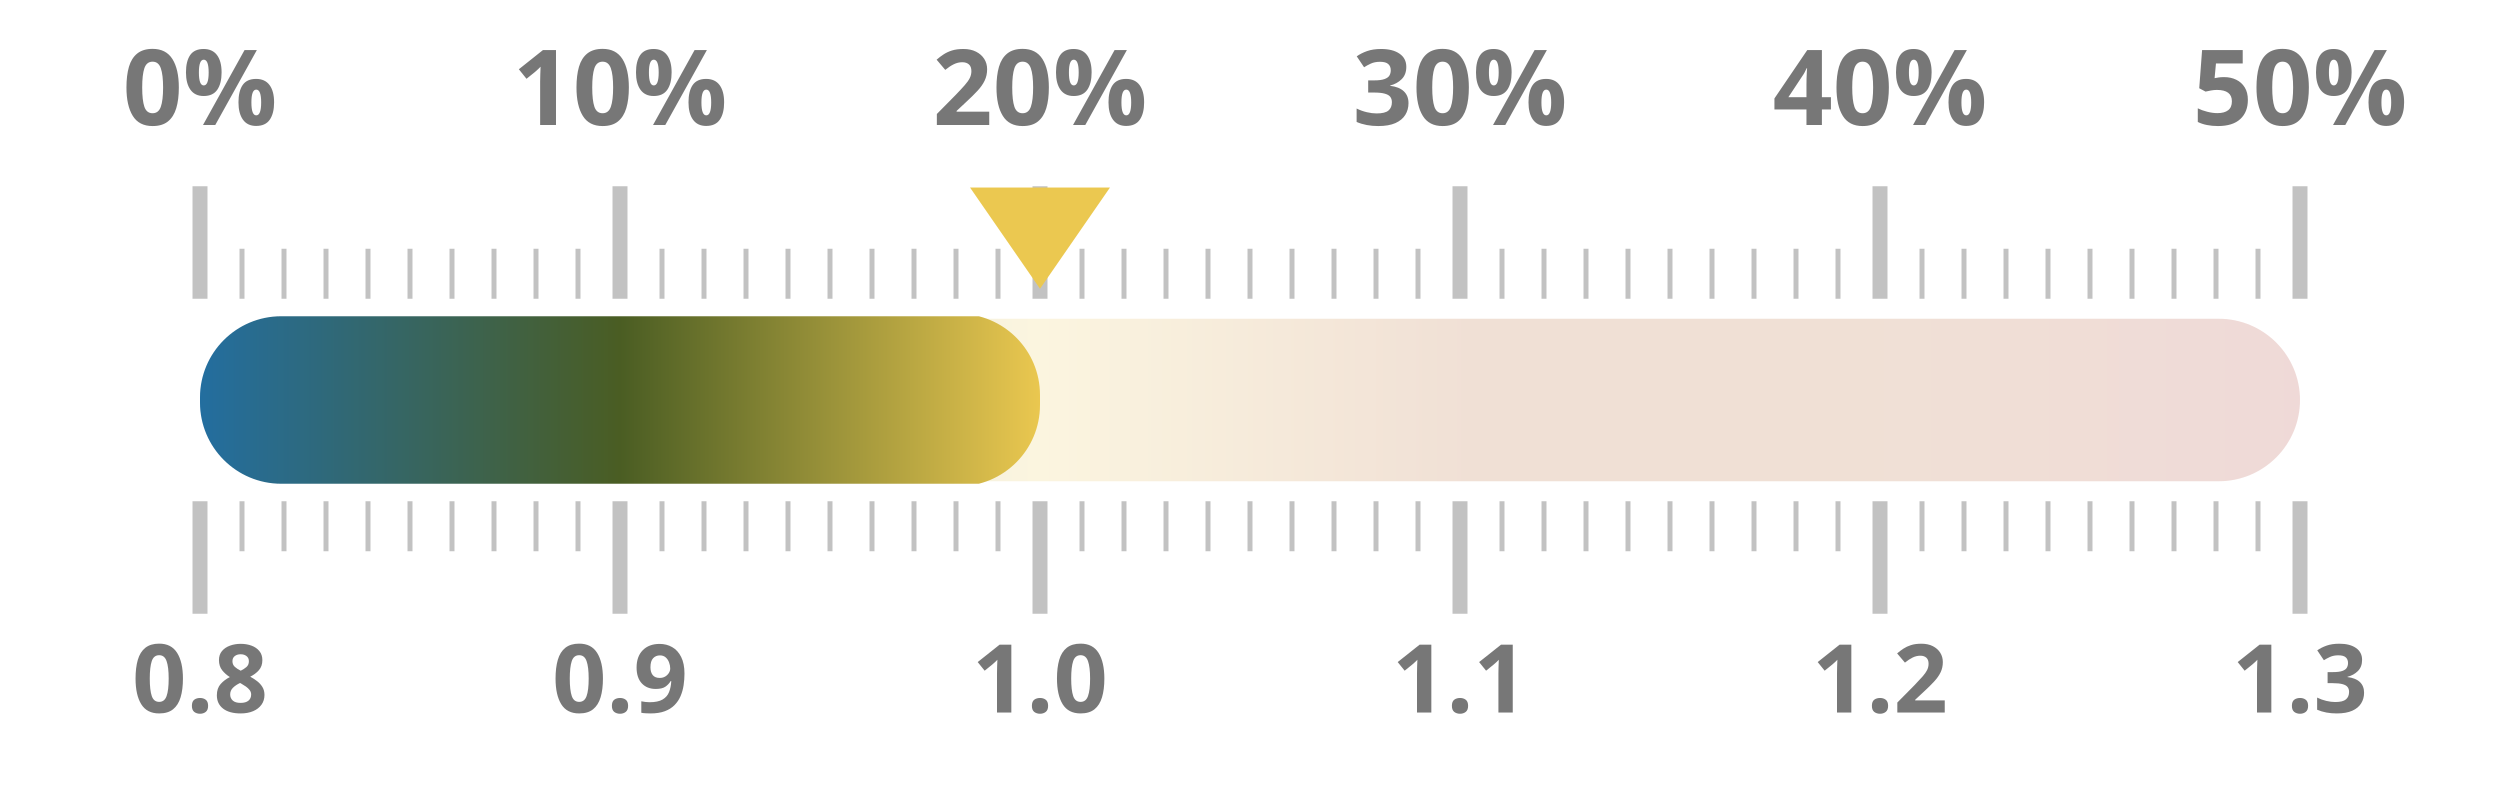
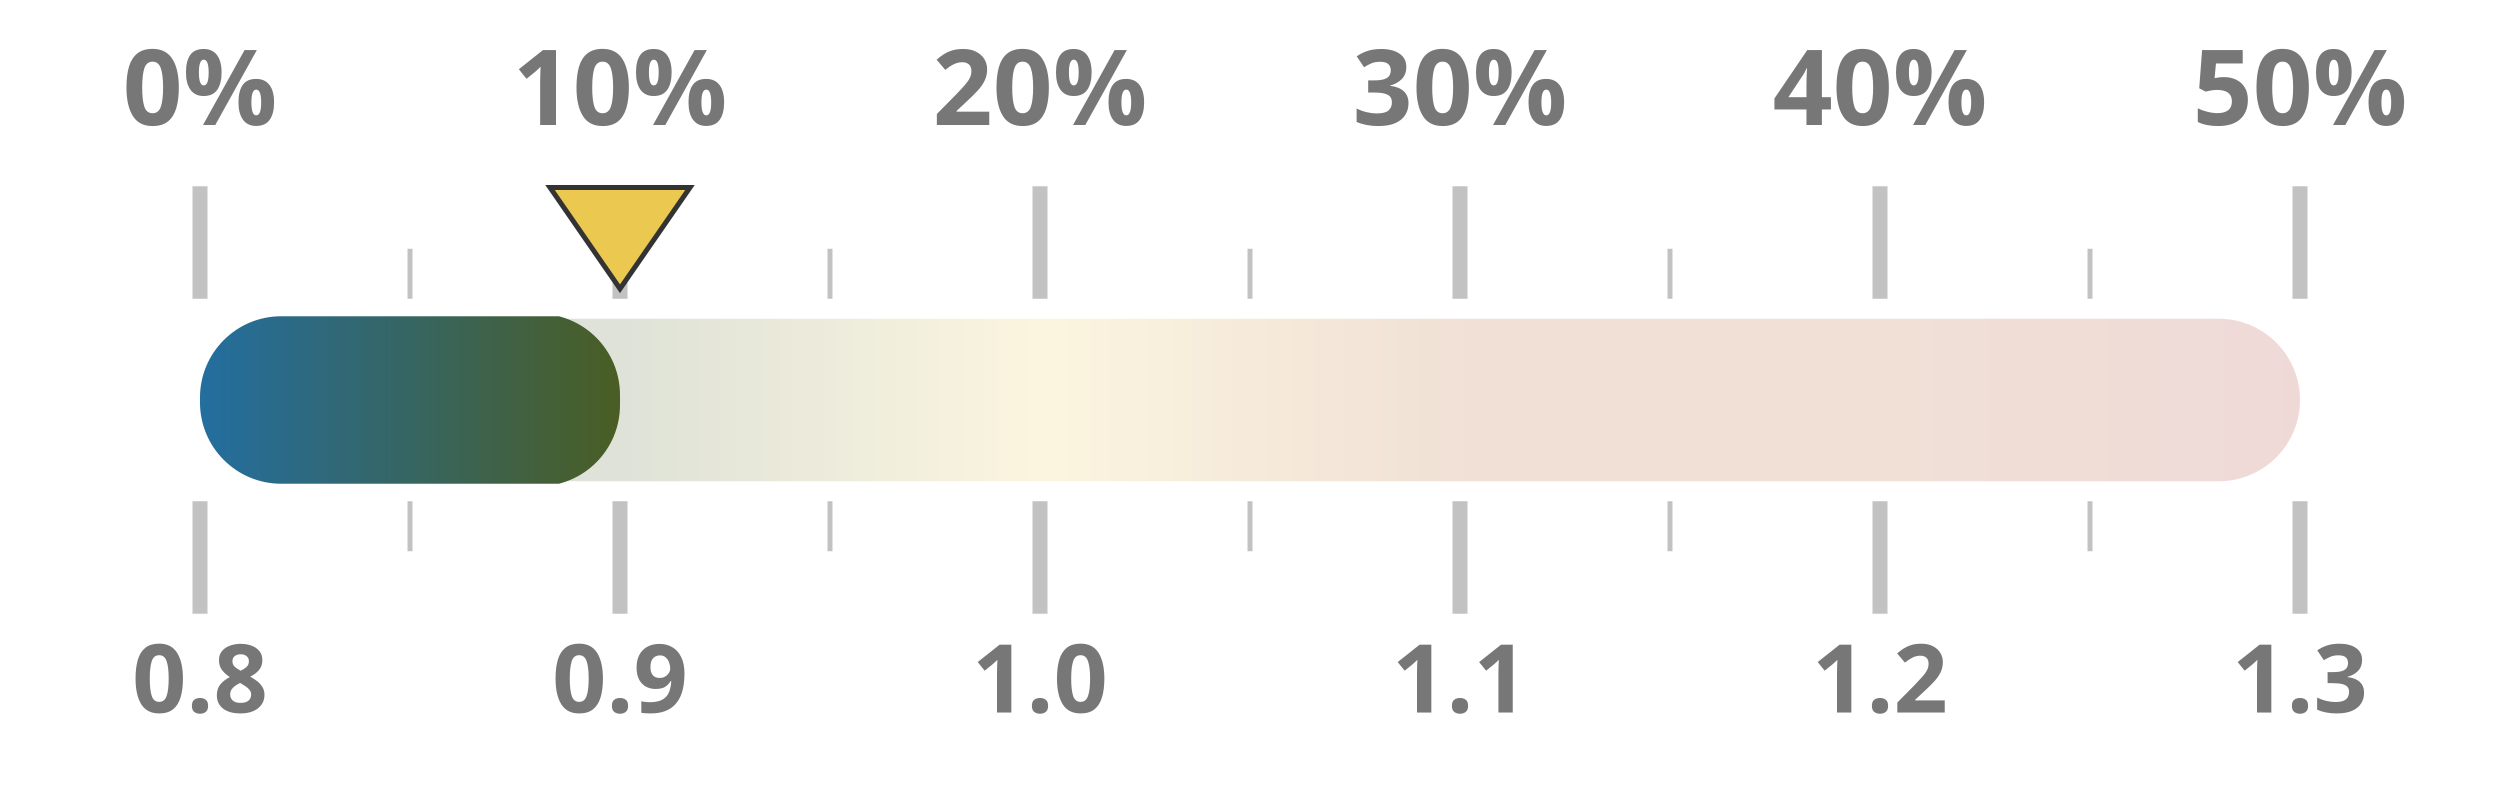
<svg xmlns="http://www.w3.org/2000/svg" width="100%" height="100%" viewBox="0 0 1000 320" preserveAspectRatio="xMidYMid meet">
  <defs>
    <linearGradient id="taxGrad" x1="0%" y1="0%" x2="100%" y2="0%">
-       <stop offset="0.0%" stop-color="#236ea0" />
-       <stop offset="20.0%" stop-color="#4a5d23" />
-       <stop offset="40.0%" stop-color="#ebc850" />
-       <stop offset="60.0%" stop-color="#af5519" />
-       <stop offset="80.0%" stop-color="#af5519" />
-       <stop offset="100.0%" stop-color="#a52d23" />
+       <stop offset="0%" stop-color="#236ea0" />
+       <stop offset="20%" stop-color="#4a5d23" />
+       <stop offset="40%" stop-color="#ebc850" />
+       <stop offset="60%" stop-color="#af5519" />
+       <stop offset="80%" stop-color="#af5519" />
+       <stop offset="100%" stop-color="#a52d23" />
    </linearGradient>
    <clipPath id="taxClip">
-       <rect x="80" y="125.5" width="336.0" height="69" rx="32.5" />
+       <rect x="80" y="125.5" width="168.0" height="69" rx="32.5" />
    </clipPath>
  </defs>
  <rect x="80" y="127.5" width="840" height="65" fill="url(#taxGrad)" fill-opacity="0.18" rx="32.5" />
  <rect x="80" y="126.5" width="840" height="67" fill="url(#taxGrad)" clip-path="url(#taxClip)" rx="32.5" />
  <line x1="80.0" y1="119.5" x2="80.0" y2="74.5" stroke="#333333ff" stroke-width="6" opacity="0.3" />
  <line x1="80.0" y1="200.5" x2="80.0" y2="245.5" stroke="#333333ff" stroke-width="6" opacity="0.3" />
  <text x="80.0" y="50" text-anchor="middle" font-family="Montserrat, sans-serif" font-size="42" font-weight="700" fill="#777">0%</text>
  <text x="80.0" y="285" text-anchor="middle" font-family="Montserrat, sans-serif" font-size="38" font-weight="700" fill="#777">0.8</text>
-   <line x1="96.8" y1="119.5" x2="96.8" y2="99.5" stroke="#333333ff" stroke-width="2" opacity="0.3" />
-   <line x1="96.8" y1="200.5" x2="96.8" y2="220.5" stroke="#333333ff" stroke-width="2" opacity="0.3" />
-   <line x1="113.6" y1="119.5" x2="113.6" y2="99.5" stroke="#333333ff" stroke-width="2" opacity="0.3" />
-   <line x1="113.6" y1="200.5" x2="113.6" y2="220.5" stroke="#333333ff" stroke-width="2" opacity="0.3" />
-   <line x1="130.4" y1="119.5" x2="130.4" y2="99.5" stroke="#333333ff" stroke-width="2" opacity="0.3" />
-   <line x1="130.4" y1="200.5" x2="130.4" y2="220.5" stroke="#333333ff" stroke-width="2" opacity="0.3" />
-   <line x1="147.2" y1="119.5" x2="147.2" y2="99.5" stroke="#333333ff" stroke-width="2" opacity="0.3" />
-   <line x1="147.2" y1="200.5" x2="147.2" y2="220.5" stroke="#333333ff" stroke-width="2" opacity="0.3" />
  <line x1="164.0" y1="119.5" x2="164.0" y2="99.5" stroke="#333333ff" stroke-width="2" opacity="0.3" />
  <line x1="164.0" y1="200.5" x2="164.0" y2="220.5" stroke="#333333ff" stroke-width="2" opacity="0.3" />
-   <line x1="180.8" y1="119.5" x2="180.8" y2="99.5" stroke="#333333ff" stroke-width="2" opacity="0.3" />
-   <line x1="180.8" y1="200.5" x2="180.8" y2="220.5" stroke="#333333ff" stroke-width="2" opacity="0.3" />
-   <line x1="197.6" y1="119.5" x2="197.6" y2="99.5" stroke="#333333ff" stroke-width="2" opacity="0.3" />
-   <line x1="197.6" y1="200.5" x2="197.6" y2="220.5" stroke="#333333ff" stroke-width="2" opacity="0.3" />
-   <line x1="214.4" y1="119.5" x2="214.4" y2="99.5" stroke="#333333ff" stroke-width="2" opacity="0.3" />
-   <line x1="214.4" y1="200.5" x2="214.4" y2="220.5" stroke="#333333ff" stroke-width="2" opacity="0.3" />
-   <line x1="231.2" y1="119.5" x2="231.2" y2="99.5" stroke="#333333ff" stroke-width="2" opacity="0.3" />
-   <line x1="231.2" y1="200.5" x2="231.2" y2="220.5" stroke="#333333ff" stroke-width="2" opacity="0.3" />
  <line x1="248.0" y1="119.5" x2="248.0" y2="74.5" stroke="#333333ff" stroke-width="6" opacity="0.3" />
  <line x1="248.0" y1="200.5" x2="248.0" y2="245.5" stroke="#333333ff" stroke-width="6" opacity="0.3" />
  <text x="248.0" y="50" text-anchor="middle" font-family="Montserrat, sans-serif" font-size="42" font-weight="700" fill="#777">10%</text>
  <text x="248.0" y="285" text-anchor="middle" font-family="Montserrat, sans-serif" font-size="38" font-weight="700" fill="#777">0.9</text>
-   <line x1="264.8" y1="119.5" x2="264.8" y2="99.5" stroke="#333333ff" stroke-width="2" opacity="0.3" />
-   <line x1="264.8" y1="200.5" x2="264.8" y2="220.5" stroke="#333333ff" stroke-width="2" opacity="0.3" />
-   <line x1="281.6" y1="119.5" x2="281.6" y2="99.5" stroke="#333333ff" stroke-width="2" opacity="0.3" />
-   <line x1="281.6" y1="200.5" x2="281.6" y2="220.5" stroke="#333333ff" stroke-width="2" opacity="0.3" />
-   <line x1="298.4" y1="119.5" x2="298.4" y2="99.5" stroke="#333333ff" stroke-width="2" opacity="0.3" />
-   <line x1="298.4" y1="200.5" x2="298.4" y2="220.5" stroke="#333333ff" stroke-width="2" opacity="0.3" />
-   <line x1="315.2" y1="119.5" x2="315.2" y2="99.5" stroke="#333333ff" stroke-width="2" opacity="0.3" />
-   <line x1="315.2" y1="200.5" x2="315.2" y2="220.5" stroke="#333333ff" stroke-width="2" opacity="0.3" />
  <line x1="332.0" y1="119.5" x2="332.0" y2="99.5" stroke="#333333ff" stroke-width="2" opacity="0.3" />
  <line x1="332.0" y1="200.5" x2="332.0" y2="220.5" stroke="#333333ff" stroke-width="2" opacity="0.3" />
-   <line x1="348.8" y1="119.5" x2="348.8" y2="99.5" stroke="#333333ff" stroke-width="2" opacity="0.3" />
-   <line x1="348.8" y1="200.5" x2="348.8" y2="220.5" stroke="#333333ff" stroke-width="2" opacity="0.3" />
-   <line x1="365.6" y1="119.5" x2="365.6" y2="99.5" stroke="#333333ff" stroke-width="2" opacity="0.3" />
-   <line x1="365.6" y1="200.5" x2="365.6" y2="220.5" stroke="#333333ff" stroke-width="2" opacity="0.3" />
-   <line x1="382.4" y1="119.5" x2="382.4" y2="99.5" stroke="#333333ff" stroke-width="2" opacity="0.3" />
-   <line x1="382.4" y1="200.5" x2="382.4" y2="220.5" stroke="#333333ff" stroke-width="2" opacity="0.3" />
-   <line x1="399.2" y1="119.5" x2="399.2" y2="99.5" stroke="#333333ff" stroke-width="2" opacity="0.3" />
-   <line x1="399.2" y1="200.5" x2="399.2" y2="220.5" stroke="#333333ff" stroke-width="2" opacity="0.3" />
  <line x1="416.0" y1="119.5" x2="416.0" y2="74.5" stroke="#333333ff" stroke-width="6" opacity="0.3" />
  <line x1="416.0" y1="200.5" x2="416.0" y2="245.5" stroke="#333333ff" stroke-width="6" opacity="0.3" />
  <text x="416.0" y="50" text-anchor="middle" font-family="Montserrat, sans-serif" font-size="42" font-weight="700" fill="#777">20%</text>
  <text x="416.0" y="285" text-anchor="middle" font-family="Montserrat, sans-serif" font-size="38" font-weight="700" fill="#777">1.0</text>
-   <line x1="432.8" y1="119.5" x2="432.8" y2="99.5" stroke="#333333ff" stroke-width="2" opacity="0.3" />
-   <line x1="432.8" y1="200.5" x2="432.8" y2="220.5" stroke="#333333ff" stroke-width="2" opacity="0.3" />
-   <line x1="449.6" y1="119.5" x2="449.6" y2="99.5" stroke="#333333ff" stroke-width="2" opacity="0.3" />
-   <line x1="449.6" y1="200.5" x2="449.6" y2="220.5" stroke="#333333ff" stroke-width="2" opacity="0.3" />
-   <line x1="466.4" y1="119.5" x2="466.4" y2="99.5" stroke="#333333ff" stroke-width="2" opacity="0.3" />
-   <line x1="466.4" y1="200.5" x2="466.4" y2="220.5" stroke="#333333ff" stroke-width="2" opacity="0.3" />
-   <line x1="483.2" y1="119.5" x2="483.2" y2="99.5" stroke="#333333ff" stroke-width="2" opacity="0.3" />
-   <line x1="483.2" y1="200.5" x2="483.2" y2="220.5" stroke="#333333ff" stroke-width="2" opacity="0.3" />
  <line x1="500.0" y1="119.5" x2="500.0" y2="99.5" stroke="#333333ff" stroke-width="2" opacity="0.3" />
  <line x1="500.0" y1="200.5" x2="500.0" y2="220.5" stroke="#333333ff" stroke-width="2" opacity="0.3" />
-   <line x1="516.8" y1="119.5" x2="516.8" y2="99.5" stroke="#333333ff" stroke-width="2" opacity="0.3" />
-   <line x1="516.8" y1="200.5" x2="516.8" y2="220.5" stroke="#333333ff" stroke-width="2" opacity="0.3" />
-   <line x1="533.6" y1="119.5" x2="533.6" y2="99.5" stroke="#333333ff" stroke-width="2" opacity="0.3" />
-   <line x1="533.6" y1="200.5" x2="533.6" y2="220.5" stroke="#333333ff" stroke-width="2" opacity="0.3" />
-   <line x1="550.4" y1="119.5" x2="550.4" y2="99.5" stroke="#333333ff" stroke-width="2" opacity="0.3" />
-   <line x1="550.4" y1="200.5" x2="550.4" y2="220.5" stroke="#333333ff" stroke-width="2" opacity="0.3" />
-   <line x1="567.2" y1="119.5" x2="567.2" y2="99.5" stroke="#333333ff" stroke-width="2" opacity="0.3" />
-   <line x1="567.2" y1="200.5" x2="567.2" y2="220.5" stroke="#333333ff" stroke-width="2" opacity="0.3" />
  <line x1="584.0" y1="119.5" x2="584.0" y2="74.5" stroke="#333333ff" stroke-width="6" opacity="0.3" />
  <line x1="584.0" y1="200.5" x2="584.0" y2="245.5" stroke="#333333ff" stroke-width="6" opacity="0.3" />
  <text x="584.0" y="50" text-anchor="middle" font-family="Montserrat, sans-serif" font-size="42" font-weight="700" fill="#777">30%</text>
  <text x="584.0" y="285" text-anchor="middle" font-family="Montserrat, sans-serif" font-size="38" font-weight="700" fill="#777">1.1</text>
-   <line x1="600.8" y1="119.5" x2="600.8" y2="99.5" stroke="#333333ff" stroke-width="2" opacity="0.3" />
-   <line x1="600.8" y1="200.5" x2="600.8" y2="220.5" stroke="#333333ff" stroke-width="2" opacity="0.3" />
-   <line x1="617.6" y1="119.5" x2="617.6" y2="99.5" stroke="#333333ff" stroke-width="2" opacity="0.3" />
-   <line x1="617.6" y1="200.5" x2="617.6" y2="220.5" stroke="#333333ff" stroke-width="2" opacity="0.3" />
-   <line x1="634.4" y1="119.5" x2="634.4" y2="99.5" stroke="#333333ff" stroke-width="2" opacity="0.3" />
-   <line x1="634.4" y1="200.5" x2="634.4" y2="220.5" stroke="#333333ff" stroke-width="2" opacity="0.3" />
-   <line x1="651.2" y1="119.5" x2="651.2" y2="99.5" stroke="#333333ff" stroke-width="2" opacity="0.3" />
-   <line x1="651.2" y1="200.5" x2="651.2" y2="220.5" stroke="#333333ff" stroke-width="2" opacity="0.3" />
  <line x1="668.0" y1="119.5" x2="668.0" y2="99.5" stroke="#333333ff" stroke-width="2" opacity="0.3" />
  <line x1="668.0" y1="200.5" x2="668.0" y2="220.5" stroke="#333333ff" stroke-width="2" opacity="0.3" />
-   <line x1="684.8" y1="119.5" x2="684.8" y2="99.5" stroke="#333333ff" stroke-width="2" opacity="0.3" />
-   <line x1="684.8" y1="200.5" x2="684.8" y2="220.5" stroke="#333333ff" stroke-width="2" opacity="0.3" />
-   <line x1="701.6" y1="119.5" x2="701.6" y2="99.5" stroke="#333333ff" stroke-width="2" opacity="0.3" />
-   <line x1="701.6" y1="200.5" x2="701.6" y2="220.5" stroke="#333333ff" stroke-width="2" opacity="0.3" />
-   <line x1="718.4" y1="119.5" x2="718.4" y2="99.5" stroke="#333333ff" stroke-width="2" opacity="0.3" />
-   <line x1="718.4" y1="200.5" x2="718.4" y2="220.5" stroke="#333333ff" stroke-width="2" opacity="0.3" />
-   <line x1="735.2" y1="119.5" x2="735.2" y2="99.5" stroke="#333333ff" stroke-width="2" opacity="0.3" />
-   <line x1="735.2" y1="200.5" x2="735.2" y2="220.5" stroke="#333333ff" stroke-width="2" opacity="0.3" />
  <line x1="752.0" y1="119.5" x2="752.0" y2="74.5" stroke="#333333ff" stroke-width="6" opacity="0.3" />
  <line x1="752.0" y1="200.5" x2="752.0" y2="245.5" stroke="#333333ff" stroke-width="6" opacity="0.3" />
  <text x="752.0" y="50" text-anchor="middle" font-family="Montserrat, sans-serif" font-size="42" font-weight="700" fill="#777">40%</text>
  <text x="752.0" y="285" text-anchor="middle" font-family="Montserrat, sans-serif" font-size="38" font-weight="700" fill="#777">1.2</text>
-   <line x1="768.8" y1="119.5" x2="768.8" y2="99.5" stroke="#333333ff" stroke-width="2" opacity="0.3" />
-   <line x1="768.8" y1="200.5" x2="768.8" y2="220.5" stroke="#333333ff" stroke-width="2" opacity="0.3" />
-   <line x1="785.6" y1="119.5" x2="785.6" y2="99.5" stroke="#333333ff" stroke-width="2" opacity="0.3" />
-   <line x1="785.6" y1="200.5" x2="785.6" y2="220.5" stroke="#333333ff" stroke-width="2" opacity="0.3" />
-   <line x1="802.4" y1="119.5" x2="802.4" y2="99.5" stroke="#333333ff" stroke-width="2" opacity="0.3" />
-   <line x1="802.4" y1="200.5" x2="802.4" y2="220.5" stroke="#333333ff" stroke-width="2" opacity="0.3" />
-   <line x1="819.2" y1="119.5" x2="819.2" y2="99.5" stroke="#333333ff" stroke-width="2" opacity="0.3" />
-   <line x1="819.2" y1="200.5" x2="819.2" y2="220.5" stroke="#333333ff" stroke-width="2" opacity="0.3" />
  <line x1="836.0" y1="119.5" x2="836.0" y2="99.5" stroke="#333333ff" stroke-width="2" opacity="0.3" />
  <line x1="836.0" y1="200.5" x2="836.0" y2="220.5" stroke="#333333ff" stroke-width="2" opacity="0.3" />
-   <line x1="852.8" y1="119.5" x2="852.8" y2="99.5" stroke="#333333ff" stroke-width="2" opacity="0.3" />
-   <line x1="852.8" y1="200.5" x2="852.8" y2="220.5" stroke="#333333ff" stroke-width="2" opacity="0.3" />
-   <line x1="869.6" y1="119.5" x2="869.6" y2="99.5" stroke="#333333ff" stroke-width="2" opacity="0.3" />
-   <line x1="869.6" y1="200.5" x2="869.6" y2="220.5" stroke="#333333ff" stroke-width="2" opacity="0.3" />
-   <line x1="886.4" y1="119.5" x2="886.4" y2="99.5" stroke="#333333ff" stroke-width="2" opacity="0.3" />
-   <line x1="886.4" y1="200.5" x2="886.4" y2="220.5" stroke="#333333ff" stroke-width="2" opacity="0.3" />
-   <line x1="903.2" y1="119.5" x2="903.2" y2="99.5" stroke="#333333ff" stroke-width="2" opacity="0.3" />
-   <line x1="903.2" y1="200.5" x2="903.2" y2="220.5" stroke="#333333ff" stroke-width="2" opacity="0.3" />
  <line x1="920.0" y1="119.5" x2="920.0" y2="74.5" stroke="#333333ff" stroke-width="6" opacity="0.3" />
  <line x1="920.0" y1="200.5" x2="920.0" y2="245.5" stroke="#333333ff" stroke-width="6" opacity="0.3" />
  <text x="920.0" y="50" text-anchor="middle" font-family="Montserrat, sans-serif" font-size="42" font-weight="700" fill="#777">50%</text>
  <text x="920.0" y="285" text-anchor="middle" font-family="Montserrat, sans-serif" font-size="38" font-weight="700" fill="#777">1.3</text>
-   <polygon points="416.0,115.5 388.0,75 444.0,75" fill="#ebc850" />
+   <polygon points="248.0,115.5 220.0,75 276.0,75" fill="#ebc850" stroke="#333333ff" stroke-width="2" />
</svg>
